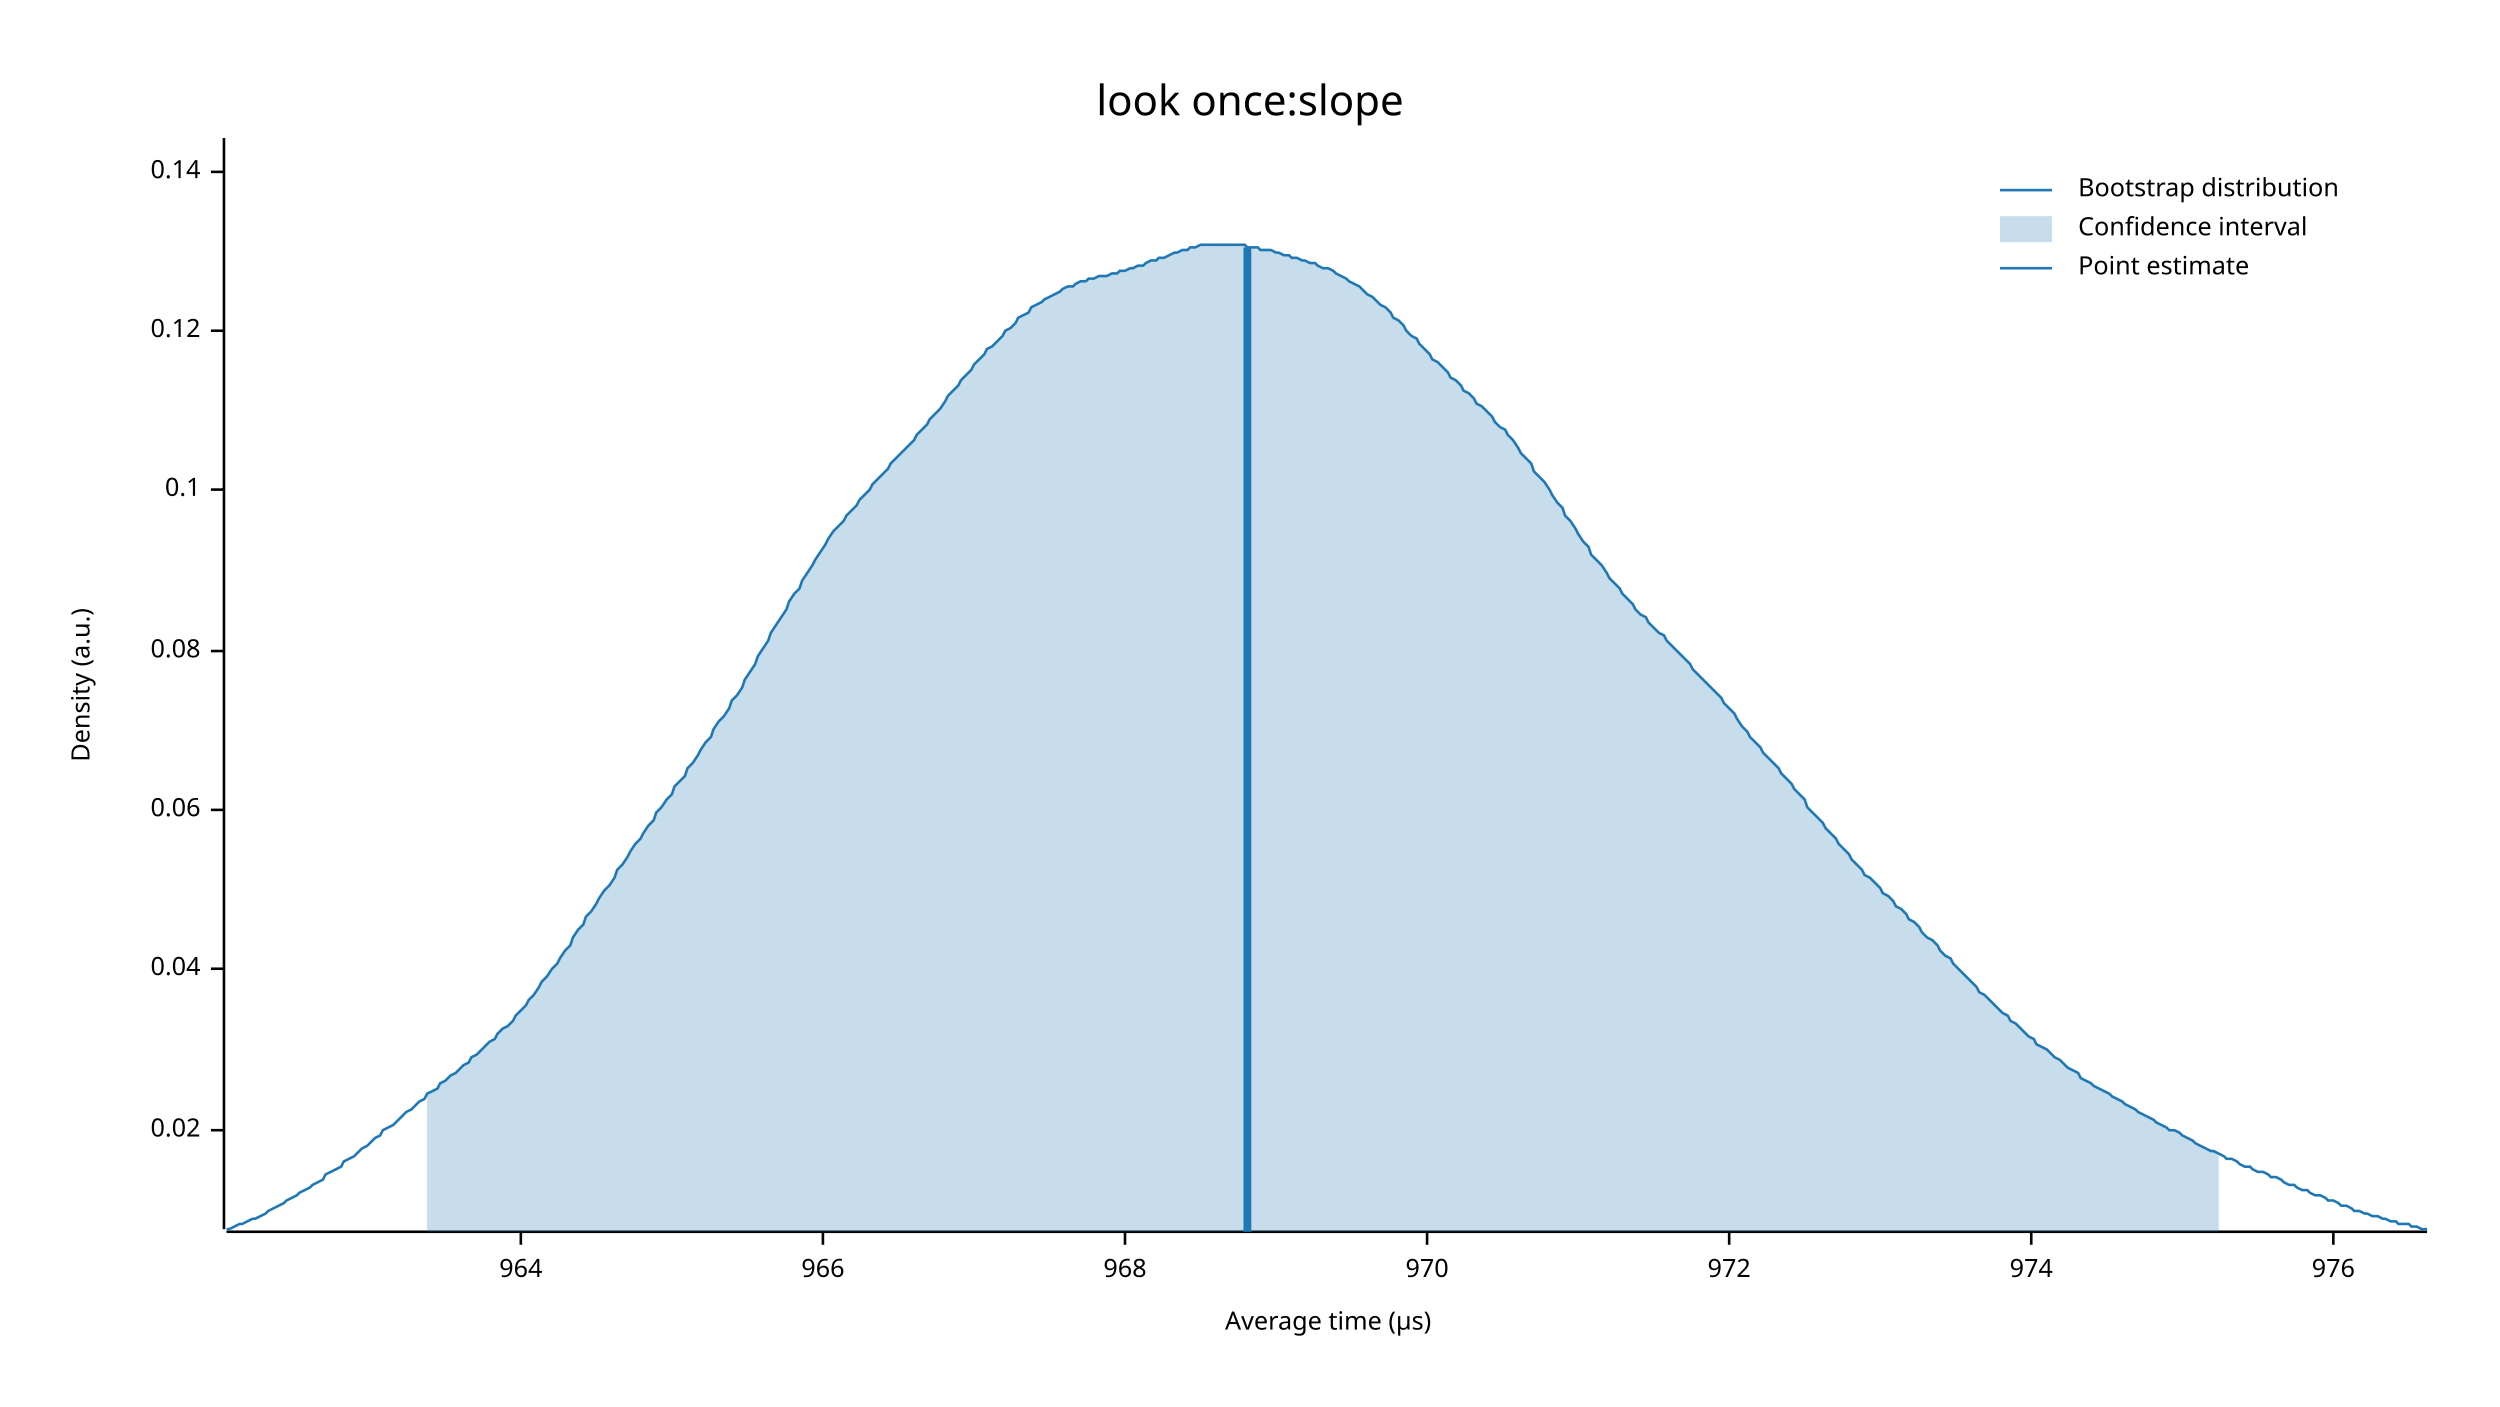
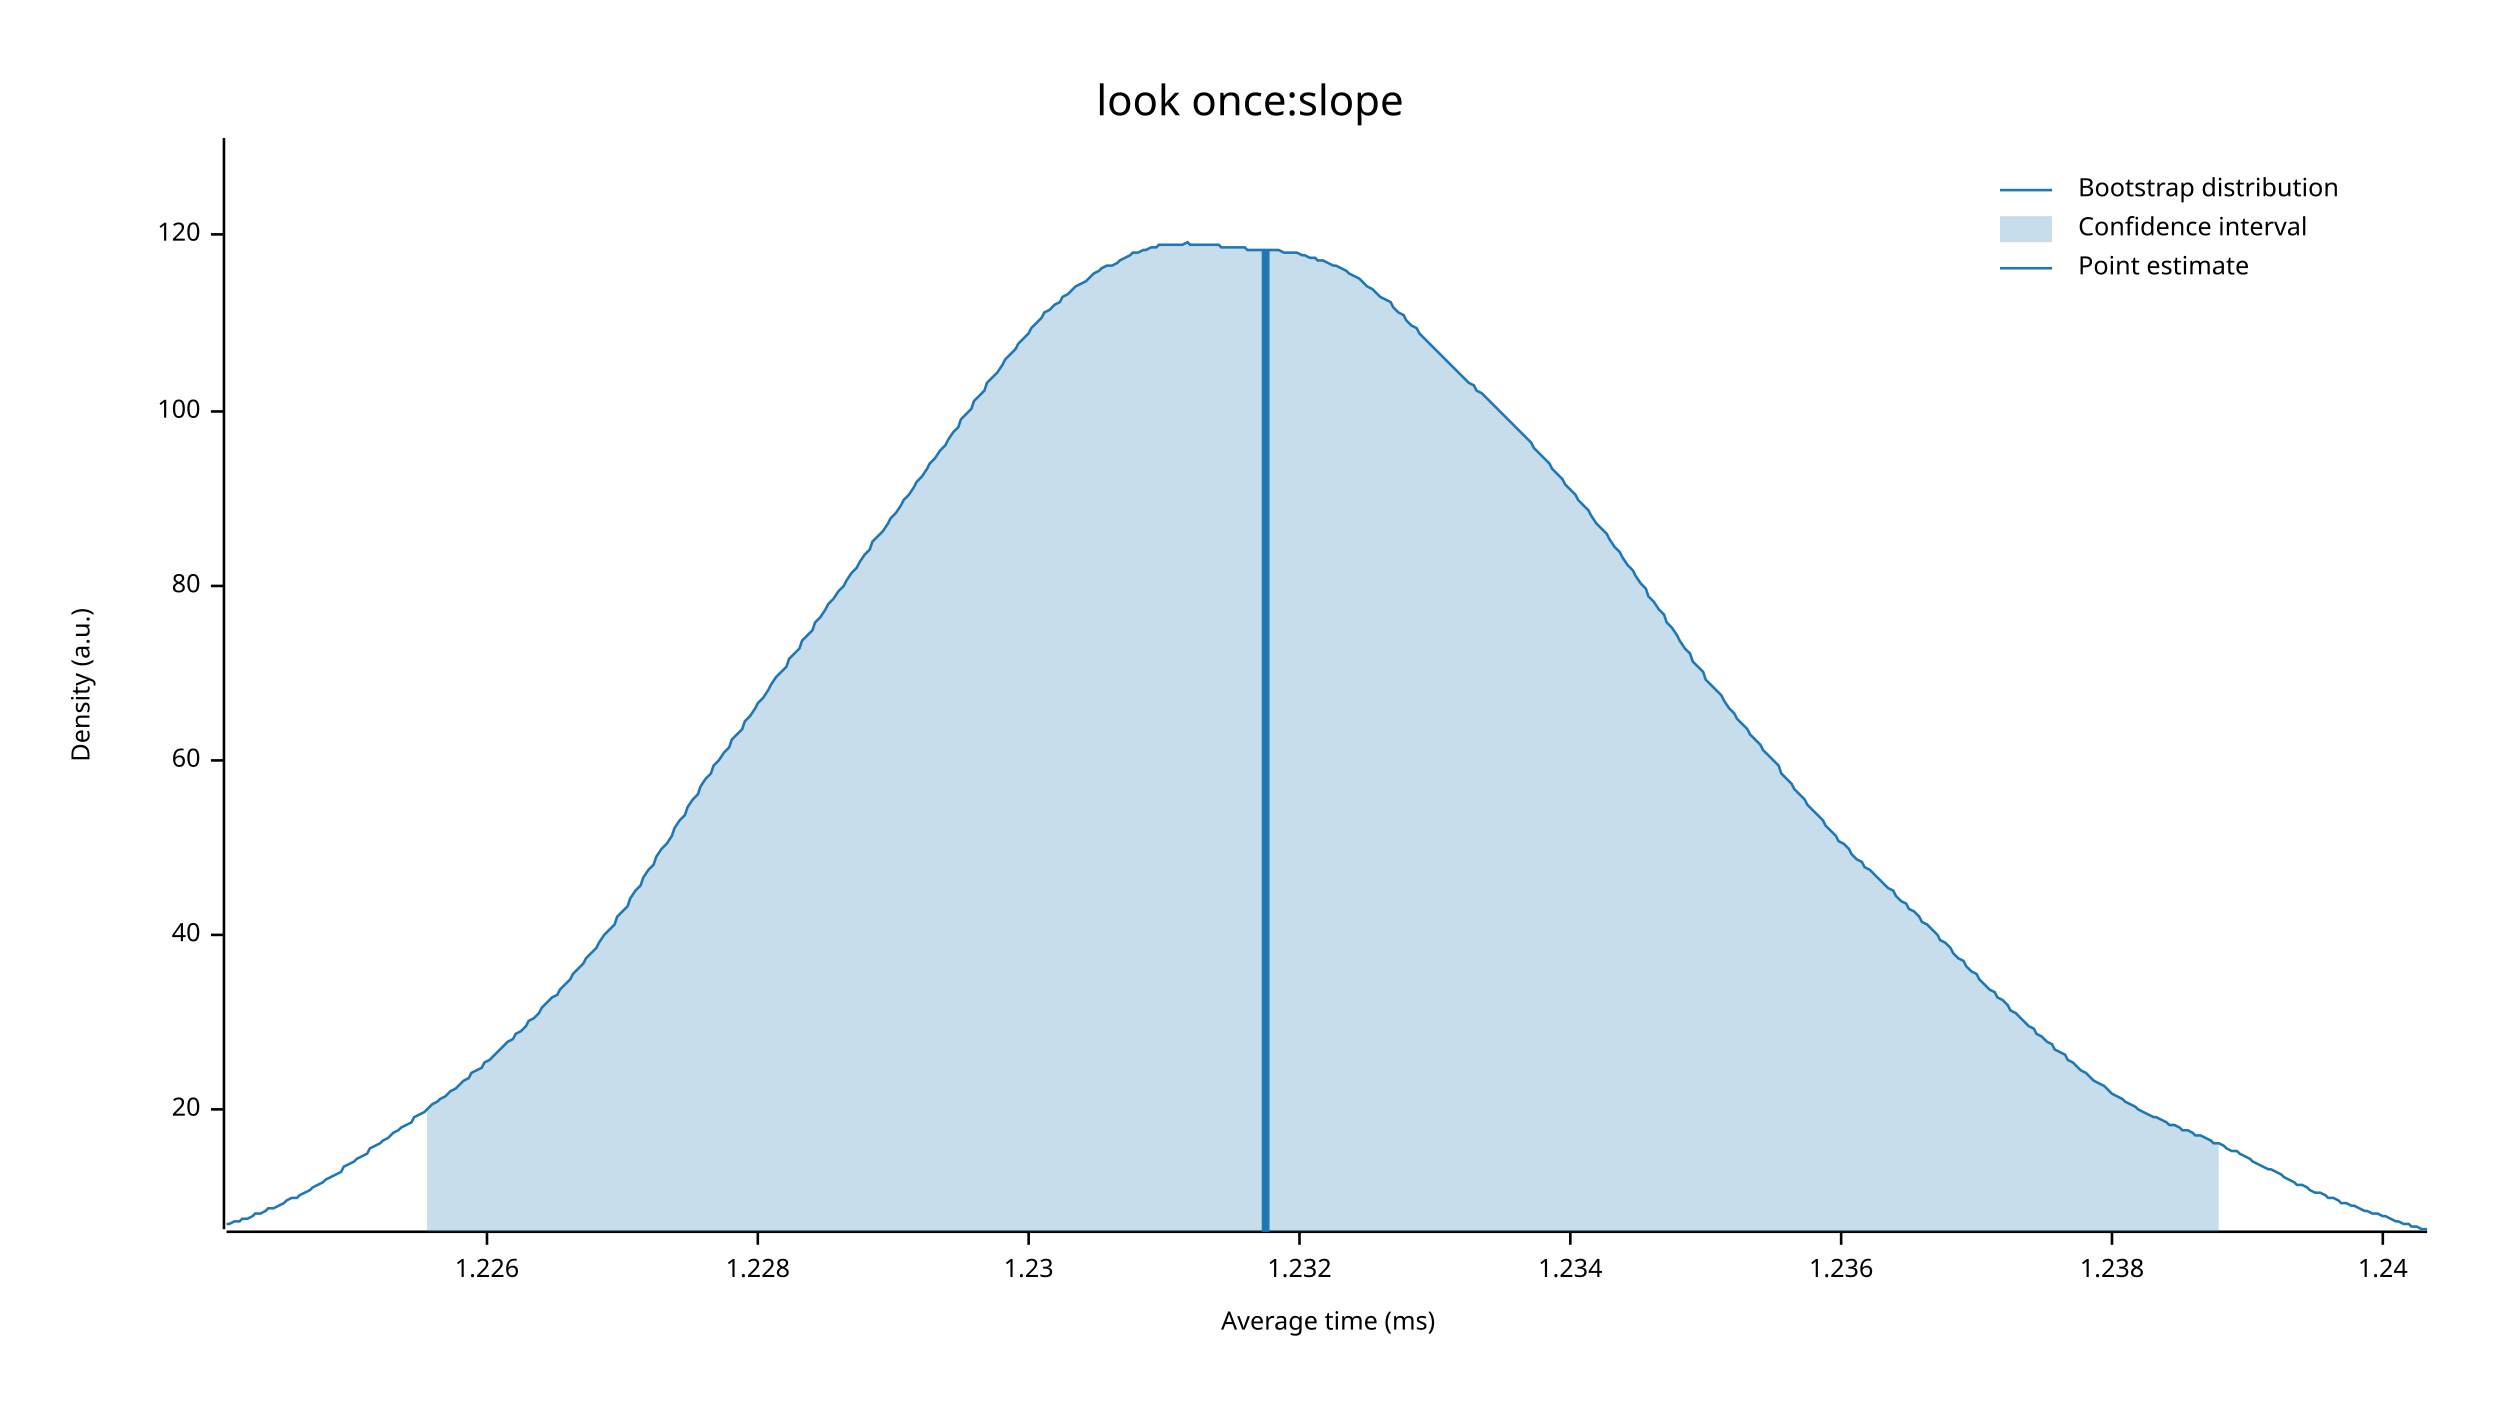
<svg xmlns="http://www.w3.org/2000/svg" width="960" height="540" viewBox="0 0 960 540">
  <text x="480" y="32" dy="0.76em" text-anchor="middle" font-family="sans-serif" font-size="16.129" opacity="1" fill="#000000">
look once:slope
</text>
  <text x="27" y="263" dy="0.76em" text-anchor="middle" font-family="sans-serif" font-size="9.677" opacity="1" fill="#000000" transform="rotate(270, 27, 263)">
Density (a.u.)
</text>
  <text x="510" y="513" dy="-0.5ex" text-anchor="middle" font-family="sans-serif" font-size="9.677" opacity="1" fill="#000000">
- Average time (µs)
+ Average time (ms)
</text>
  <polyline fill="none" opacity="1" stroke="#000000" stroke-width="1" points="86,53 86,472 " />
-   <text x="77" y="434" dy="0.5ex" text-anchor="end" font-family="sans-serif" font-size="9.677" opacity="1" fill="#000000">
- 0.02
+   <text x="77" y="426" dy="0.5ex" text-anchor="end" font-family="sans-serif" font-size="9.677" opacity="1" fill="#000000">
+ 20
</text>
-   <polyline fill="none" opacity="1" stroke="#000000" stroke-width="1" points="81,434 86,434 " />
-   <text x="77" y="372" dy="0.5ex" text-anchor="end" font-family="sans-serif" font-size="9.677" opacity="1" fill="#000000">
- 0.04
+   <polyline fill="none" opacity="1" stroke="#000000" stroke-width="1" points="81,426 86,426 " />
+   <text x="77" y="359" dy="0.5ex" text-anchor="end" font-family="sans-serif" font-size="9.677" opacity="1" fill="#000000">
+ 40
</text>
-   <polyline fill="none" opacity="1" stroke="#000000" stroke-width="1" points="81,372 86,372 " />
-   <text x="77" y="311" dy="0.5ex" text-anchor="end" font-family="sans-serif" font-size="9.677" opacity="1" fill="#000000">
- 0.06
+   <polyline fill="none" opacity="1" stroke="#000000" stroke-width="1" points="81,359 86,359 " />
+   <text x="77" y="292" dy="0.5ex" text-anchor="end" font-family="sans-serif" font-size="9.677" opacity="1" fill="#000000">
+ 60
</text>
-   <polyline fill="none" opacity="1" stroke="#000000" stroke-width="1" points="81,311 86,311 " />
-   <text x="77" y="250" dy="0.5ex" text-anchor="end" font-family="sans-serif" font-size="9.677" opacity="1" fill="#000000">
- 0.08
+   <polyline fill="none" opacity="1" stroke="#000000" stroke-width="1" points="81,292 86,292 " />
+   <text x="77" y="225" dy="0.5ex" text-anchor="end" font-family="sans-serif" font-size="9.677" opacity="1" fill="#000000">
+ 80
</text>
-   <polyline fill="none" opacity="1" stroke="#000000" stroke-width="1" points="81,250 86,250 " />
-   <text x="77" y="188" dy="0.5ex" text-anchor="end" font-family="sans-serif" font-size="9.677" opacity="1" fill="#000000">
- 0.1
+   <polyline fill="none" opacity="1" stroke="#000000" stroke-width="1" points="81,225 86,225 " />
+   <text x="77" y="158" dy="0.5ex" text-anchor="end" font-family="sans-serif" font-size="9.677" opacity="1" fill="#000000">
+ 100
</text>
-   <polyline fill="none" opacity="1" stroke="#000000" stroke-width="1" points="81,188 86,188 " />
-   <text x="77" y="127" dy="0.5ex" text-anchor="end" font-family="sans-serif" font-size="9.677" opacity="1" fill="#000000">
- 0.12
+   <polyline fill="none" opacity="1" stroke="#000000" stroke-width="1" points="81,158 86,158 " />
+   <text x="77" y="90" dy="0.5ex" text-anchor="end" font-family="sans-serif" font-size="9.677" opacity="1" fill="#000000">
+ 120
</text>
-   <polyline fill="none" opacity="1" stroke="#000000" stroke-width="1" points="81,127 86,127 " />
-   <text x="77" y="66" dy="0.5ex" text-anchor="end" font-family="sans-serif" font-size="9.677" opacity="1" fill="#000000">
- 0.14
+   <polyline fill="none" opacity="1" stroke="#000000" stroke-width="1" points="81,90 86,90 " />
+   <polyline fill="none" opacity="1" stroke="#000000" stroke-width="1" points="87,473 932,473 " />
+   <text x="187" y="483" dy="0.76em" text-anchor="middle" font-family="sans-serif" font-size="9.677" opacity="1" fill="#000000">
+ 1.226
</text>
-   <polyline fill="none" opacity="1" stroke="#000000" stroke-width="1" points="81,66 86,66 " />
-   <polyline fill="none" opacity="1" stroke="#000000" stroke-width="1" points="87,473 932,473 " />
-   <text x="200" y="483" dy="0.76em" text-anchor="middle" font-family="sans-serif" font-size="9.677" opacity="1" fill="#000000">
- 964
+   <polyline fill="none" opacity="1" stroke="#000000" stroke-width="1" points="187,473 187,478 " />
+   <text x="291" y="483" dy="0.76em" text-anchor="middle" font-family="sans-serif" font-size="9.677" opacity="1" fill="#000000">
+ 1.228
</text>
-   <polyline fill="none" opacity="1" stroke="#000000" stroke-width="1" points="200,473 200,478 " />
-   <text x="316" y="483" dy="0.76em" text-anchor="middle" font-family="sans-serif" font-size="9.677" opacity="1" fill="#000000">
- 966
+   <polyline fill="none" opacity="1" stroke="#000000" stroke-width="1" points="291,473 291,478 " />
+   <text x="395" y="483" dy="0.76em" text-anchor="middle" font-family="sans-serif" font-size="9.677" opacity="1" fill="#000000">
+ 1.23
</text>
-   <polyline fill="none" opacity="1" stroke="#000000" stroke-width="1" points="316,473 316,478 " />
-   <text x="432" y="483" dy="0.76em" text-anchor="middle" font-family="sans-serif" font-size="9.677" opacity="1" fill="#000000">
- 968
+   <polyline fill="none" opacity="1" stroke="#000000" stroke-width="1" points="395,473 395,478 " />
+   <text x="499" y="483" dy="0.76em" text-anchor="middle" font-family="sans-serif" font-size="9.677" opacity="1" fill="#000000">
+ 1.232
</text>
-   <polyline fill="none" opacity="1" stroke="#000000" stroke-width="1" points="432,473 432,478 " />
-   <text x="548" y="483" dy="0.76em" text-anchor="middle" font-family="sans-serif" font-size="9.677" opacity="1" fill="#000000">
- 970
+   <polyline fill="none" opacity="1" stroke="#000000" stroke-width="1" points="499,473 499,478 " />
+   <text x="603" y="483" dy="0.76em" text-anchor="middle" font-family="sans-serif" font-size="9.677" opacity="1" fill="#000000">
+ 1.234
</text>
-   <polyline fill="none" opacity="1" stroke="#000000" stroke-width="1" points="548,473 548,478 " />
-   <text x="664" y="483" dy="0.76em" text-anchor="middle" font-family="sans-serif" font-size="9.677" opacity="1" fill="#000000">
- 972
+   <polyline fill="none" opacity="1" stroke="#000000" stroke-width="1" points="603,473 603,478 " />
+   <text x="707" y="483" dy="0.76em" text-anchor="middle" font-family="sans-serif" font-size="9.677" opacity="1" fill="#000000">
+ 1.236
</text>
-   <polyline fill="none" opacity="1" stroke="#000000" stroke-width="1" points="664,473 664,478 " />
-   <text x="780" y="483" dy="0.76em" text-anchor="middle" font-family="sans-serif" font-size="9.677" opacity="1" fill="#000000">
- 974
+   <polyline fill="none" opacity="1" stroke="#000000" stroke-width="1" points="707,473 707,478 " />
+   <text x="811" y="483" dy="0.76em" text-anchor="middle" font-family="sans-serif" font-size="9.677" opacity="1" fill="#000000">
+ 1.238
</text>
-   <polyline fill="none" opacity="1" stroke="#000000" stroke-width="1" points="780,473 780,478 " />
-   <text x="896" y="483" dy="0.76em" text-anchor="middle" font-family="sans-serif" font-size="9.677" opacity="1" fill="#000000">
- 976
+   <polyline fill="none" opacity="1" stroke="#000000" stroke-width="1" points="811,473 811,478 " />
+   <text x="915" y="483" dy="0.76em" text-anchor="middle" font-family="sans-serif" font-size="9.677" opacity="1" fill="#000000">
+ 1.24
</text>
-   <polyline fill="none" opacity="1" stroke="#000000" stroke-width="1" points="896,473 896,478 " />
-   <polyline fill="none" opacity="1" stroke="#1F78B4" stroke-width="1" points="87,472 88,472 90,471 92,470 93,470 95,469 97,468 98,468 100,467 102,466 103,465 105,464 107,463 109,462 110,461 112,460 114,459 115,458 117,457 119,456 120,455 122,454 124,453 125,451 127,450 129,449 131,448 132,446 134,445 136,444 137,443 139,441 141,440 142,439 144,437 146,436 147,434 149,433 151,432 153,430 154,429 156,427 158,426 159,425 161,423 163,422 164,420 166,419 168,418 169,416 171,415 173,413 175,412 176,411 178,409 180,408 181,406 183,405 185,403 186,402 188,400 190,399 191,397 193,395 195,394 197,392 198,390 200,388 202,386 203,384 205,382 207,379 208,377 210,375 212,372 214,370 215,368 217,365 219,363 220,360 222,357 224,355 225,352 227,350 229,347 230,345 232,342 234,340 236,337 237,334 239,332 241,329 242,327 244,324 246,322 247,320 249,317 251,315 252,312 254,310 256,307 258,305 259,302 261,300 263,298 264,295 266,293 268,290 269,288 271,285 273,283 274,280 276,277 278,275 280,272 281,269 283,267 285,264 286,261 288,258 290,255 291,252 293,249 295,246 296,243 298,240 300,237 302,234 303,231 305,228 307,226 308,223 310,220 312,217 313,215 315,212 317,209 318,207 320,204 322,202 324,200 325,198 327,196 329,194 330,192 332,190 334,188 335,186 337,184 339,182 341,180 342,178 344,176 346,174 347,173 349,171 351,169 352,167 354,165 356,163 357,161 359,159 361,157 363,154 364,152 366,150 368,148 369,146 371,144 373,142 374,140 376,138 378,136 379,134 381,133 383,131 385,129 386,127 388,126 390,124 391,122 393,121 395,120 396,118 398,117 400,116 401,115 403,114 405,113 407,112 408,111 410,110 412,110 413,109 415,108 417,108 418,107 420,107 422,106 423,106 425,106 427,105 429,105 430,104 432,104 434,103 435,103 437,102 439,102 440,101 442,100 444,100 445,99 447,99 449,98 451,97 452,97 454,96 456,96 457,95 459,95 461,94 462,94 464,94 466,94 468,94 469,94 471,94 473,94 474,94 476,94 478,94 479,95 481,95 483,95 484,96 486,96 488,96 490,97 491,97 493,98 495,98 496,99 498,99 500,100 501,100 503,101 505,101 506,102 508,103 510,103 512,104 513,105 515,106 517,107 518,108 520,109 522,110 523,111 525,113 527,114 528,115 530,117 532,118 534,120 535,122 537,123 539,125 540,127 542,129 544,130 545,132 547,134 549,136 550,138 552,139 554,141 556,143 557,145 559,146 561,148 562,150 564,151 566,153 567,155 569,156 571,158 573,160 574,162 576,164 578,165 579,167 581,169 583,172 584,174 586,176 588,178 589,181 591,183 593,185 595,188 596,190 598,193 600,195 601,198 603,200 605,203 606,205 608,208 610,210 611,213 613,215 615,217 617,220 618,222 620,224 622,226 623,228 625,230 627,232 628,234 630,236 632,237 633,239 635,241 637,243 639,244 640,246 642,248 644,250 645,251 647,253 649,255 650,257 652,259 654,261 655,262 657,264 659,266 661,268 662,270 664,272 666,274 667,276 669,279 671,281 672,283 674,285 676,287 677,289 679,291 681,293 683,295 684,297 686,299 688,301 689,303 691,305 693,307 694,310 696,312 698,314 700,316 701,318 703,320 705,322 706,324 708,326 710,328 711,330 713,332 715,334 716,336 718,337 720,339 722,341 723,343 725,344 727,346 728,348 730,349 732,351 733,353 735,354 737,356 738,358 740,360 742,361 744,363 745,365 747,367 749,368 750,370 752,372 754,374 755,375 757,377 759,379 760,381 762,382 764,384 766,386 767,387 769,389 771,390 772,392 774,393 776,395 777,396 779,398 781,399 782,401 784,402 786,403 788,405 789,406 791,407 793,409 794,410 796,411 798,412 799,414 801,415 803,416 804,417 806,418 808,419 810,420 811,421 813,422 815,423 816,424 818,425 820,426 821,427 823,428 825,429 827,430 828,431 830,432 832,433 833,434 835,434 837,435 838,436 840,437 842,438 843,439 845,440 847,441 849,442 850,442 852,443 854,444 855,445 857,445 859,446 860,447 862,448 864,448 865,449 867,450 869,450 871,451 872,452 874,452 876,453 877,454 879,455 881,455 882,456 884,457 886,457 887,458 889,459 891,459 893,460 894,461 896,461 898,462 899,463 901,463 903,464 904,465 906,465 908,466 909,466 911,467 913,467 915,468 916,468 918,469 920,469 921,470 923,470 925,470 926,471 928,471 930,472 932,472 " />
-   <polygon opacity="0.25" fill="#1F78B4" points="164,420 166,419 168,418 169,416 171,415 173,413 175,412 176,411 178,409 180,408 181,406 183,405 185,403 186,402 188,400 190,399 191,397 193,395 195,394 197,392 198,390 200,388 202,386 203,384 205,382 207,379 208,377 210,375 212,372 214,370 215,368 217,365 219,363 220,360 222,357 224,355 225,352 227,350 229,347 230,345 232,342 234,340 236,337 237,334 239,332 241,329 242,327 244,324 246,322 247,320 249,317 251,315 252,312 254,310 256,307 258,305 259,302 261,300 263,298 264,295 266,293 268,290 269,288 271,285 273,283 274,280 276,277 278,275 280,272 281,269 283,267 285,264 286,261 288,258 290,255 291,252 293,249 295,246 296,243 298,240 300,237 302,234 303,231 305,228 307,226 308,223 310,220 312,217 313,215 315,212 317,209 318,207 320,204 322,202 324,200 325,198 327,196 329,194 330,192 332,190 334,188 335,186 337,184 339,182 341,180 342,178 344,176 346,174 347,173 349,171 351,169 352,167 354,165 356,163 357,161 359,159 361,157 363,154 364,152 366,150 368,148 369,146 371,144 373,142 374,140 376,138 378,136 379,134 381,133 383,131 385,129 386,127 388,126 390,124 391,122 393,121 395,120 396,118 398,117 400,116 401,115 403,114 405,113 407,112 408,111 410,110 412,110 413,109 415,108 417,108 418,107 420,107 422,106 423,106 425,106 427,105 429,105 430,104 432,104 434,103 435,103 437,102 439,102 440,101 442,100 444,100 445,99 447,99 449,98 451,97 452,97 454,96 456,96 457,95 459,95 461,94 462,94 464,94 466,94 468,94 469,94 471,94 473,94 474,94 476,94 478,94 479,95 481,95 483,95 484,96 486,96 488,96 490,97 491,97 493,98 495,98 496,99 498,99 500,100 501,100 503,101 505,101 506,102 508,103 510,103 512,104 513,105 515,106 517,107 518,108 520,109 522,110 523,111 525,113 527,114 528,115 530,117 532,118 534,120 535,122 537,123 539,125 540,127 542,129 544,130 545,132 547,134 549,136 550,138 552,139 554,141 556,143 557,145 559,146 561,148 562,150 564,151 566,153 567,155 569,156 571,158 573,160 574,162 576,164 578,165 579,167 581,169 583,172 584,174 586,176 588,178 589,181 591,183 593,185 595,188 596,190 598,193 600,195 601,198 603,200 605,203 606,205 608,208 610,210 611,213 613,215 615,217 617,220 618,222 620,224 622,226 623,228 625,230 627,232 628,234 630,236 632,237 633,239 635,241 637,243 639,244 640,246 642,248 644,250 645,251 647,253 649,255 650,257 652,259 654,261 655,262 657,264 659,266 661,268 662,270 664,272 666,274 667,276 669,279 671,281 672,283 674,285 676,287 677,289 679,291 681,293 683,295 684,297 686,299 688,301 689,303 691,305 693,307 694,310 696,312 698,314 700,316 701,318 703,320 705,322 706,324 708,326 710,328 711,330 713,332 715,334 716,336 718,337 720,339 722,341 723,343 725,344 727,346 728,348 730,349 732,351 733,353 735,354 737,356 738,358 740,360 742,361 744,363 745,365 747,367 749,368 750,370 752,372 754,374 755,375 757,377 759,379 760,381 762,382 764,384 766,386 767,387 769,389 771,390 772,392 774,393 776,395 777,396 779,398 781,399 782,401 784,402 786,403 788,405 789,406 791,407 793,409 794,410 796,411 798,412 799,414 801,415 803,416 804,417 806,418 808,419 810,420 811,421 813,422 815,423 816,424 818,425 820,426 821,427 823,428 825,429 827,430 828,431 830,432 832,433 833,434 835,434 837,435 838,436 840,437 842,438 843,439 845,440 847,441 849,442 850,442 852,443 852,473 164,473 " />
-   <polyline fill="none" opacity="1" stroke="#1F78B4" stroke-width="3" points="479,473 479,95 " />
+   <polyline fill="none" opacity="1" stroke="#000000" stroke-width="1" points="915,473 915,478 " />
+   <polyline fill="none" opacity="1" stroke="#1F78B4" stroke-width="1" points="87,470 88,470 90,469 92,469 93,468 95,468 97,467 98,466 100,466 102,465 103,464 105,464 107,463 109,462 110,461 112,460 114,460 115,459 117,458 119,457 120,456 122,455 124,454 125,453 127,452 129,451 131,450 132,448 134,447 136,446 137,445 139,444 141,443 142,441 144,440 146,439 147,438 149,437 151,435 153,434 154,433 156,432 158,431 159,429 161,428 163,427 164,426 166,424 168,423 169,422 171,421 173,419 175,418 176,417 178,415 180,414 181,412 183,411 185,410 186,408 188,407 190,405 191,404 193,402 195,400 197,399 198,397 200,396 202,394 203,392 205,391 207,389 208,387 210,385 212,383 214,382 215,380 217,378 219,376 220,374 222,372 224,370 225,368 227,366 229,364 230,362 232,359 234,357 236,355 237,352 239,350 241,348 242,345 244,342 246,340 247,337 249,334 251,332 252,329 254,326 256,324 258,321 259,318 261,315 263,313 264,310 266,307 268,305 269,302 271,299 273,297 274,294 276,292 278,289 280,287 281,284 283,282 285,280 286,277 288,275 290,272 291,270 293,268 295,265 296,263 298,260 300,258 302,256 303,253 305,251 307,249 308,246 310,244 312,242 313,239 315,237 317,234 318,232 320,230 322,227 324,225 325,223 327,220 329,218 330,216 332,213 334,211 335,208 337,206 339,204 341,201 342,199 344,197 346,194 347,192 349,190 351,187 352,185 354,183 356,180 357,178 359,176 361,173 363,171 364,169 366,166 368,164 369,161 371,159 373,157 374,154 376,152 378,150 379,147 381,145 383,143 385,140 386,138 388,136 390,134 391,132 393,130 395,128 396,126 398,124 400,122 401,120 403,119 405,117 407,116 408,114 410,113 412,111 413,110 415,109 417,108 418,107 420,105 422,104 423,103 425,102 427,102 429,101 430,100 432,99 434,98 435,97 437,97 439,96 440,96 442,95 444,95 445,94 447,94 449,94 451,94 452,94 454,94 456,93 457,94 459,94 461,94 462,94 464,94 466,94 468,94 469,95 471,95 473,95 474,95 476,95 478,95 479,96 481,96 483,96 484,96 486,96 488,96 490,96 491,96 493,97 495,97 496,97 498,97 500,98 501,98 503,99 505,99 506,100 508,100 510,101 512,102 513,102 515,103 517,104 518,105 520,106 522,107 523,108 525,110 527,111 528,112 530,114 532,115 534,116 535,118 537,120 539,121 540,123 542,125 544,126 545,128 547,130 549,132 550,133 552,135 554,137 556,139 557,140 559,142 561,144 562,145 564,147 566,148 567,150 569,151 571,153 573,155 574,156 576,158 578,160 579,161 581,163 583,165 584,166 586,168 588,170 589,172 591,174 593,176 595,178 596,180 598,182 600,184 601,186 603,188 605,190 606,192 608,194 610,196 611,198 613,201 615,203 617,205 618,207 620,210 622,212 623,214 625,217 627,219 628,221 630,224 632,226 633,229 635,231 637,234 639,236 640,239 642,241 644,244 645,246 647,249 649,251 650,254 652,256 654,258 655,261 657,263 659,265 661,267 662,269 664,272 666,274 667,276 669,278 671,280 672,282 674,284 676,286 677,288 679,290 681,292 683,294 684,297 686,299 688,301 689,303 691,305 693,307 694,309 696,311 698,313 700,315 701,317 703,319 705,321 706,323 708,324 710,326 711,328 713,330 715,331 716,333 718,334 720,336 722,338 723,339 725,341 727,342 728,344 730,346 732,347 733,349 735,350 737,352 738,354 740,355 742,357 744,359 745,361 747,362 749,364 750,366 752,368 754,369 755,371 757,373 759,374 760,376 762,378 764,380 766,381 767,383 769,384 771,386 772,388 774,389 776,391 777,392 779,394 781,395 782,397 784,398 786,400 788,401 789,403 791,404 793,405 794,407 796,408 798,410 799,411 801,412 803,414 804,415 806,416 808,417 810,419 811,420 813,421 815,422 816,423 818,424 820,425 821,426 823,427 825,428 827,429 828,429 830,430 832,431 833,432 835,432 837,433 838,434 840,434 842,435 843,436 845,436 847,437 849,438 850,439 852,439 854,440 855,441 857,442 859,442 860,443 862,444 864,445 865,446 867,447 869,448 871,449 872,449 874,450 876,451 877,452 879,453 881,454 882,455 884,455 886,456 887,457 889,458 891,458 893,459 894,460 896,460 898,461 899,462 901,462 903,463 904,463 906,464 908,465 909,465 911,466 913,466 915,467 916,467 918,468 920,469 921,469 923,470 925,470 926,471 928,471 930,472 932,472 " />
+   <polygon opacity="0.25" fill="#1F78B4" points="164,426 166,424 168,423 169,422 171,421 173,419 175,418 176,417 178,415 180,414 181,412 183,411 185,410 186,408 188,407 190,405 191,404 193,402 195,400 197,399 198,397 200,396 202,394 203,392 205,391 207,389 208,387 210,385 212,383 214,382 215,380 217,378 219,376 220,374 222,372 224,370 225,368 227,366 229,364 230,362 232,359 234,357 236,355 237,352 239,350 241,348 242,345 244,342 246,340 247,337 249,334 251,332 252,329 254,326 256,324 258,321 259,318 261,315 263,313 264,310 266,307 268,305 269,302 271,299 273,297 274,294 276,292 278,289 280,287 281,284 283,282 285,280 286,277 288,275 290,272 291,270 293,268 295,265 296,263 298,260 300,258 302,256 303,253 305,251 307,249 308,246 310,244 312,242 313,239 315,237 317,234 318,232 320,230 322,227 324,225 325,223 327,220 329,218 330,216 332,213 334,211 335,208 337,206 339,204 341,201 342,199 344,197 346,194 347,192 349,190 351,187 352,185 354,183 356,180 357,178 359,176 361,173 363,171 364,169 366,166 368,164 369,161 371,159 373,157 374,154 376,152 378,150 379,147 381,145 383,143 385,140 386,138 388,136 390,134 391,132 393,130 395,128 396,126 398,124 400,122 401,120 403,119 405,117 407,116 408,114 410,113 412,111 413,110 415,109 417,108 418,107 420,105 422,104 423,103 425,102 427,102 429,101 430,100 432,99 434,98 435,97 437,97 439,96 440,96 442,95 444,95 445,94 447,94 449,94 451,94 452,94 454,94 456,93 457,94 459,94 461,94 462,94 464,94 466,94 468,94 469,95 471,95 473,95 474,95 476,95 478,95 479,96 481,96 483,96 484,96 486,96 488,96 490,96 491,96 493,97 495,97 496,97 498,97 500,98 501,98 503,99 505,99 506,100 508,100 510,101 512,102 513,102 515,103 517,104 518,105 520,106 522,107 523,108 525,110 527,111 528,112 530,114 532,115 534,116 535,118 537,120 539,121 540,123 542,125 544,126 545,128 547,130 549,132 550,133 552,135 554,137 556,139 557,140 559,142 561,144 562,145 564,147 566,148 567,150 569,151 571,153 573,155 574,156 576,158 578,160 579,161 581,163 583,165 584,166 586,168 588,170 589,172 591,174 593,176 595,178 596,180 598,182 600,184 601,186 603,188 605,190 606,192 608,194 610,196 611,198 613,201 615,203 617,205 618,207 620,210 622,212 623,214 625,217 627,219 628,221 630,224 632,226 633,229 635,231 637,234 639,236 640,239 642,241 644,244 645,246 647,249 649,251 650,254 652,256 654,258 655,261 657,263 659,265 661,267 662,269 664,272 666,274 667,276 669,278 671,280 672,282 674,284 676,286 677,288 679,290 681,292 683,294 684,297 686,299 688,301 689,303 691,305 693,307 694,309 696,311 698,313 700,315 701,317 703,319 705,321 706,323 708,324 710,326 711,328 713,330 715,331 716,333 718,334 720,336 722,338 723,339 725,341 727,342 728,344 730,346 732,347 733,349 735,350 737,352 738,354 740,355 742,357 744,359 745,361 747,362 749,364 750,366 752,368 754,369 755,371 757,373 759,374 760,376 762,378 764,380 766,381 767,383 769,384 771,386 772,388 774,389 776,391 777,392 779,394 781,395 782,397 784,398 786,400 788,401 789,403 791,404 793,405 794,407 796,408 798,410 799,411 801,412 803,414 804,415 806,416 808,417 810,419 811,420 813,421 815,422 816,423 818,424 820,425 821,426 823,427 825,428 827,429 828,429 830,430 832,431 833,432 835,432 837,433 838,434 840,434 842,435 843,436 845,436 847,437 849,438 850,439 852,439 852,473 164,473 " />
+   <polyline fill="none" opacity="1" stroke="#1F78B4" stroke-width="3" points="486,473 486,96 " />
  <text x="798" y="68" dy="0.76em" text-anchor="start" font-family="sans-serif" font-size="9.677" opacity="1" fill="#000000">
Bootstrap distribution
</text>
  <text x="798" y="83" dy="0.76em" text-anchor="start" font-family="sans-serif" font-size="9.677" opacity="1" fill="#000000">
Confidence interval
</text>
  <text x="798" y="98" dy="0.76em" text-anchor="start" font-family="sans-serif" font-size="9.677" opacity="1" fill="#000000">
Point estimate
</text>
  <polyline fill="none" opacity="1" stroke="#1F78B4" stroke-width="1" points="768,73 788,73 " />
  <rect x="768" y="83" width="20" height="10" opacity="0.25" fill="#1F78B4" stroke="none" />
  <polyline fill="none" opacity="1" stroke="#1F78B4" stroke-width="1" points="768,103 788,103 " />
</svg>
